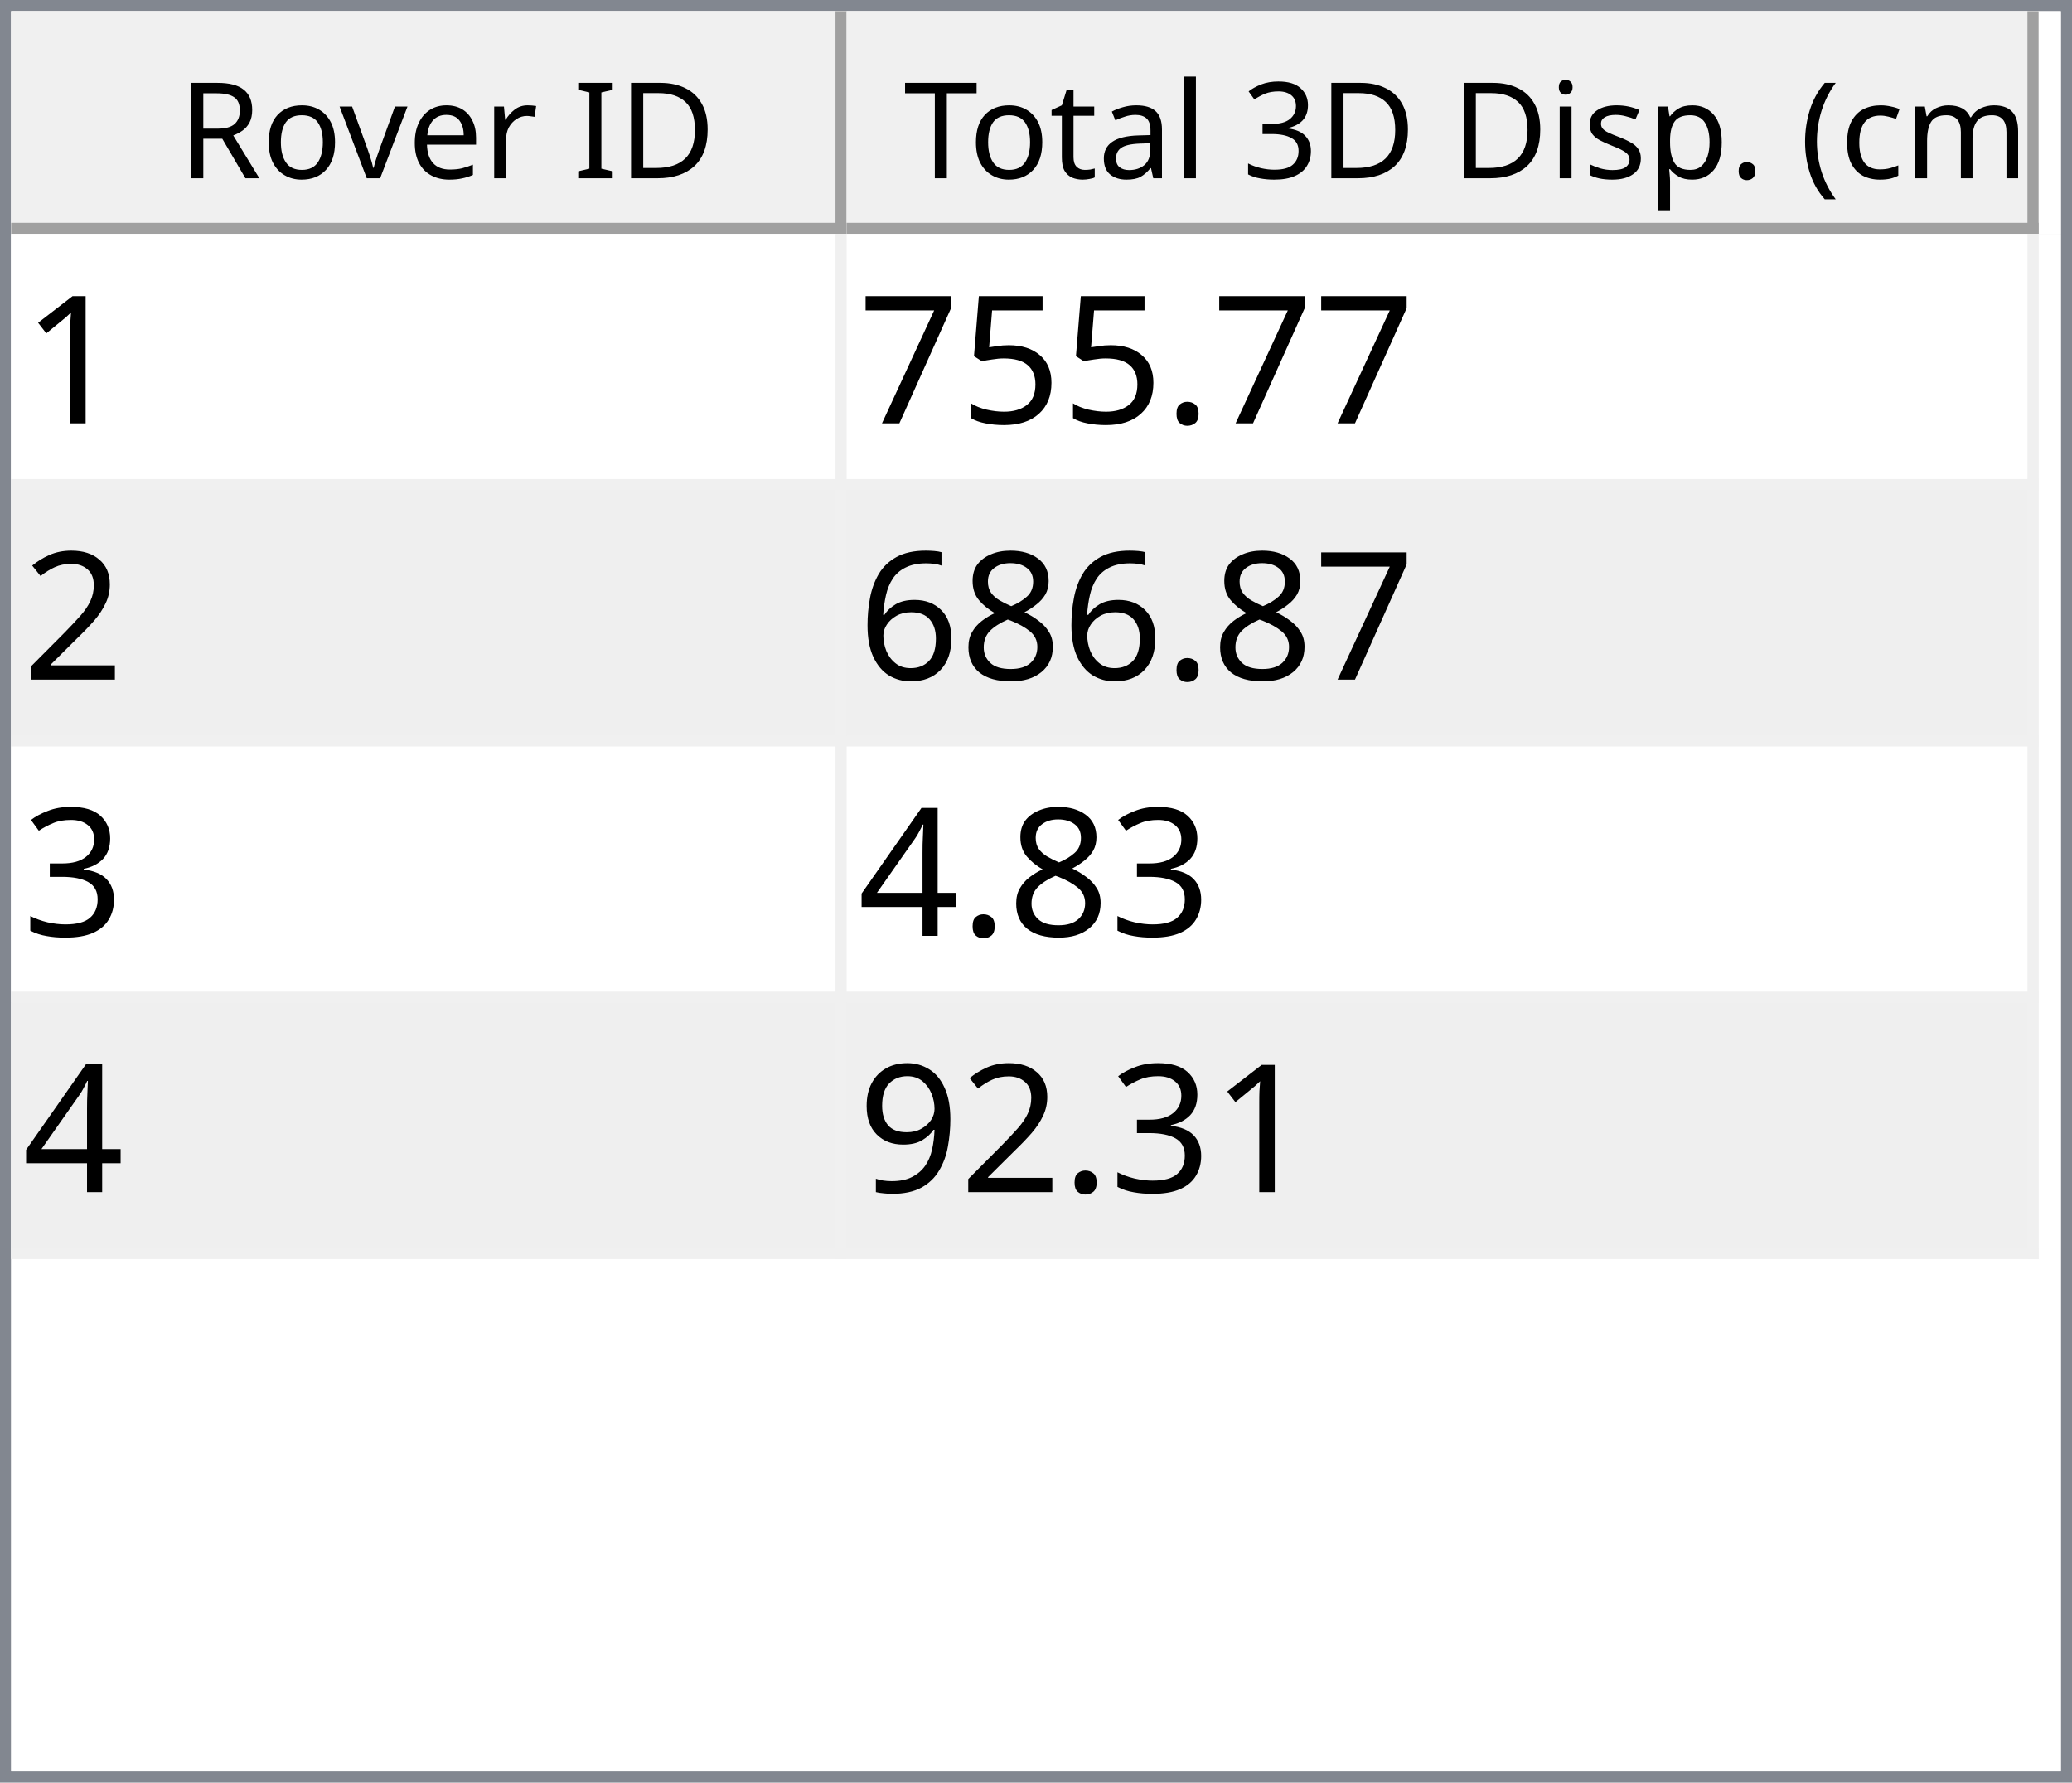
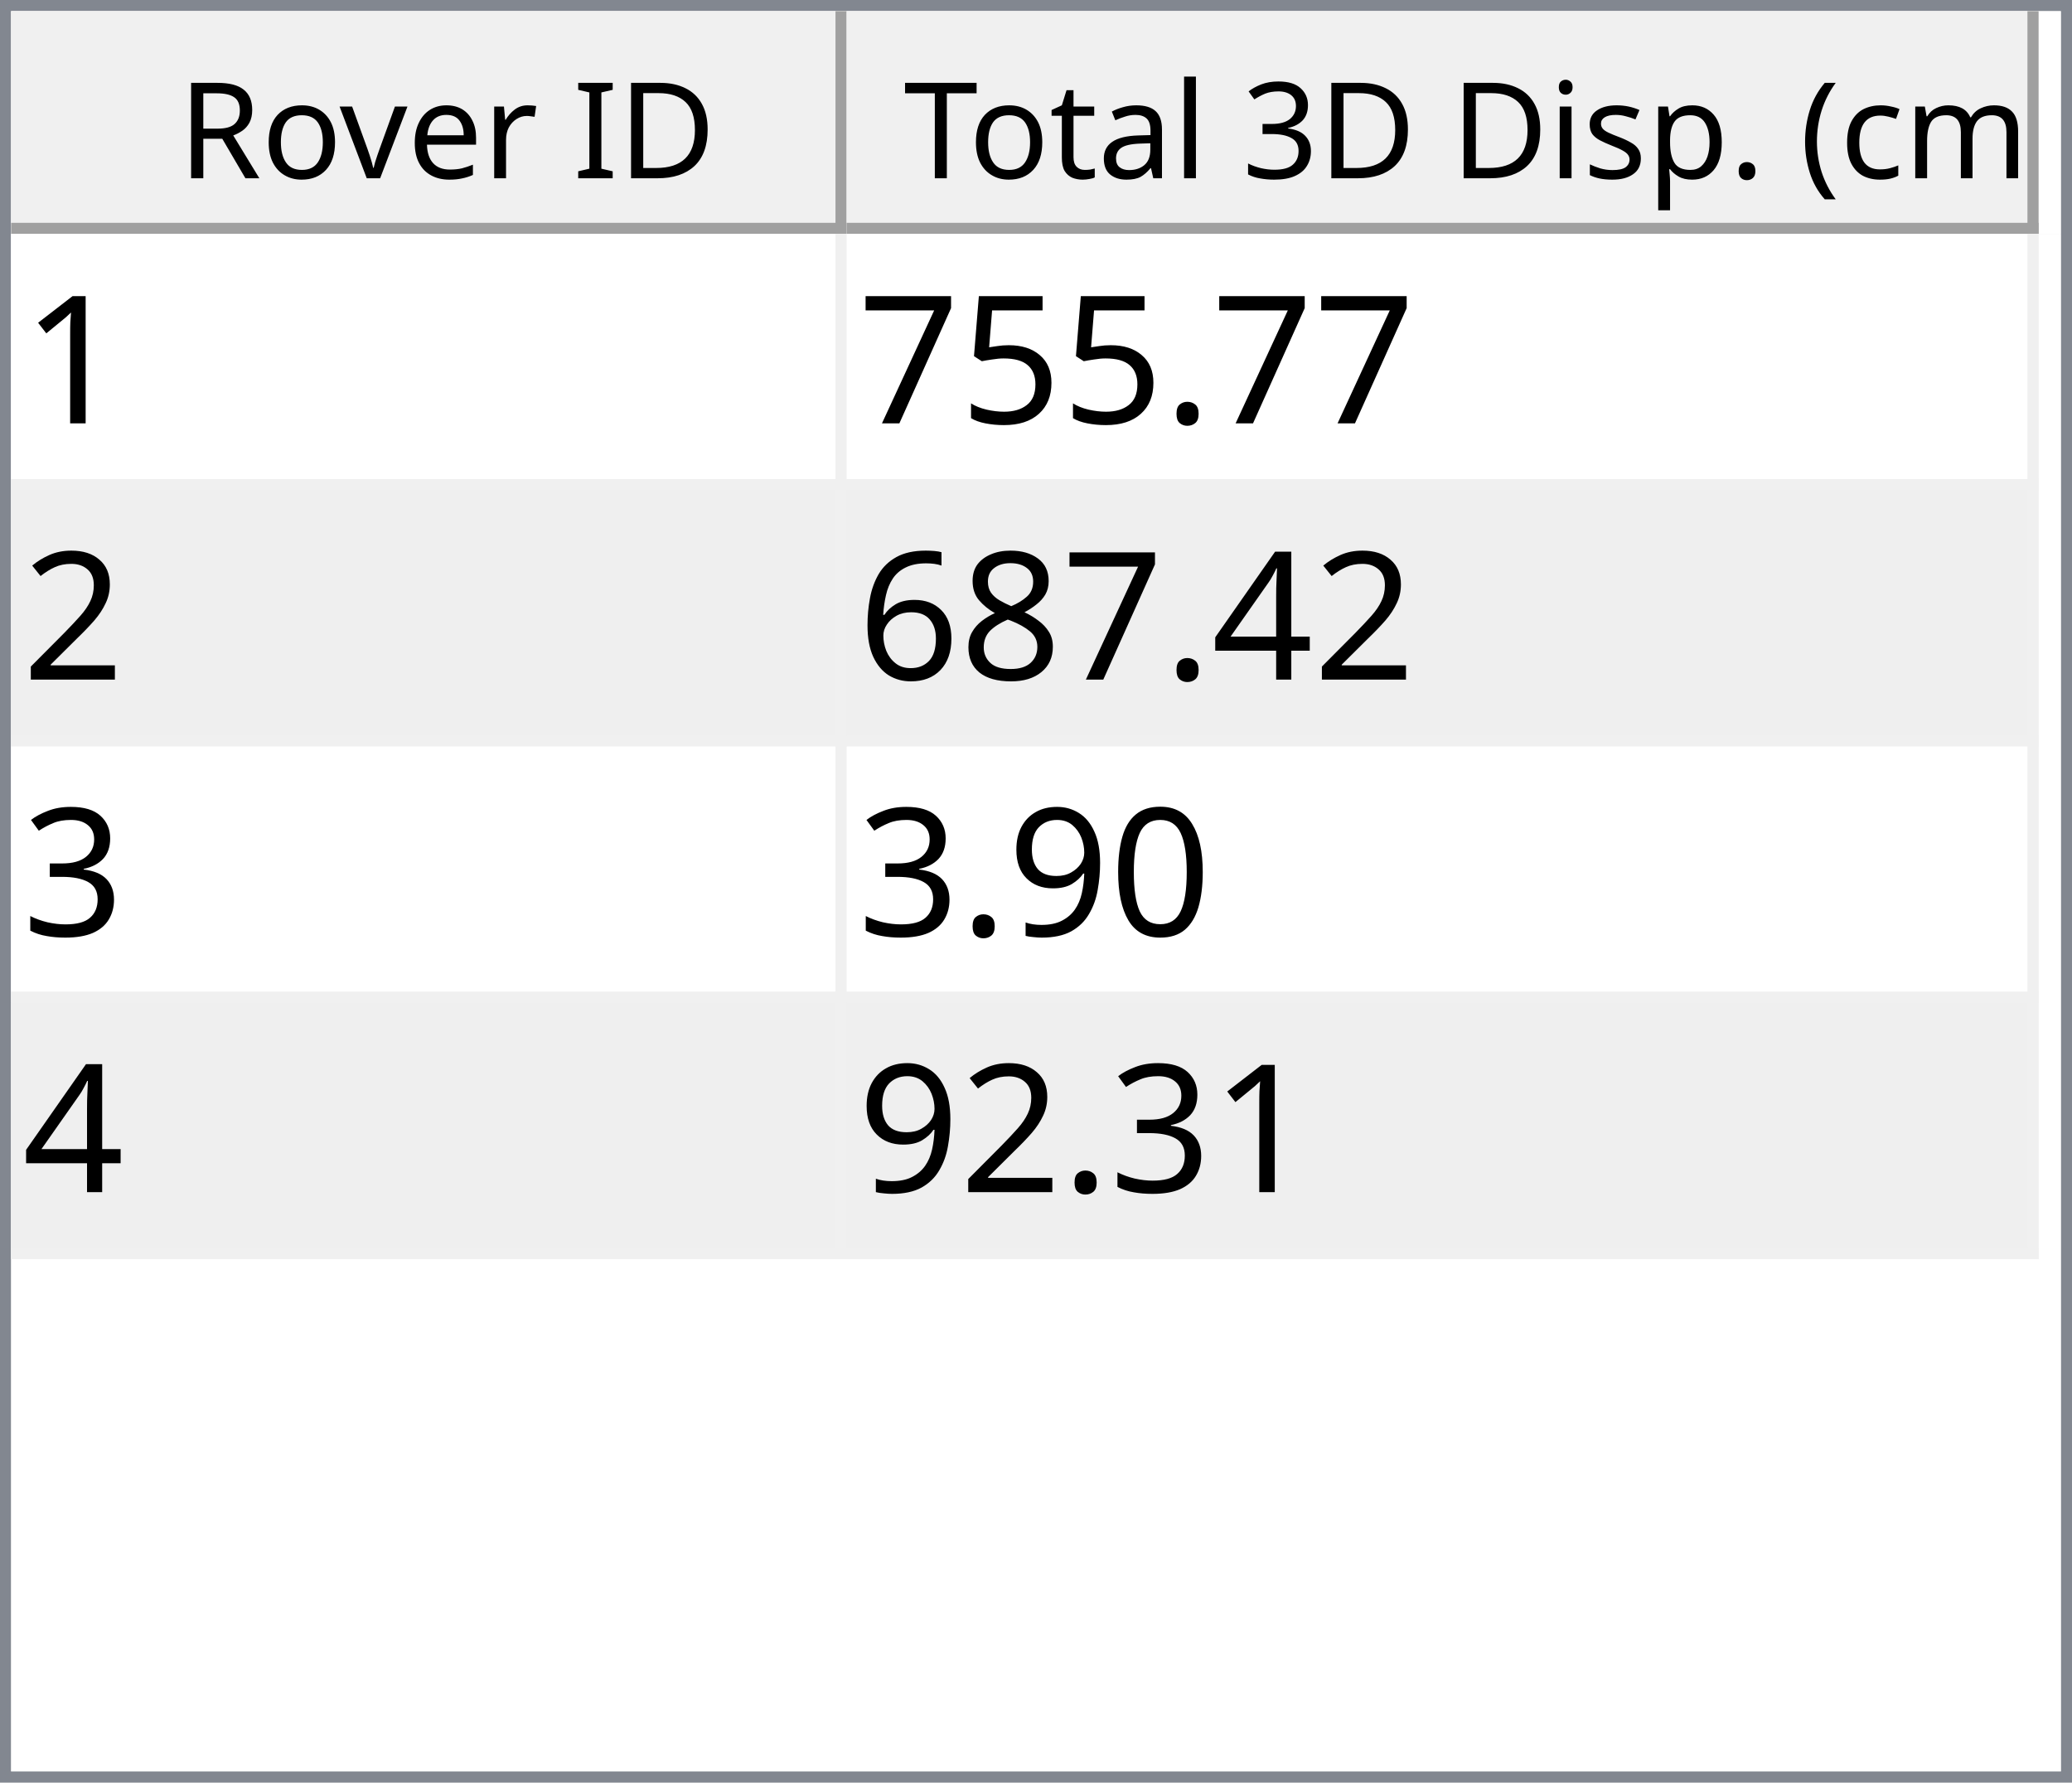
<svg xmlns="http://www.w3.org/2000/svg" style="fill-opacity:1; color-rendering:auto; color-interpolation:auto; text-rendering:auto; stroke:black; stroke-linecap:square; stroke-miterlimit:10; shape-rendering:auto; stroke-opacity:1; fill:black; stroke-dasharray:none; font-weight:normal; stroke-width:1; font-family:'Dialog'; font-style:normal; stroke-linejoin:miter; font-size:12px; stroke-dashoffset:0; image-rendering:auto;" width="186" height="160">
  <defs id="genericDefs" />
  <g>
    <defs id="defs1">
      <clipPath clipPathUnits="userSpaceOnUse" id="clipPath1">
        <path d="M0 0 L186 0 L186 160 L0 160 L0 0 Z" />
      </clipPath>
      <clipPath clipPathUnits="userSpaceOnUse" id="clipPath2">
        <path d="M0 0 L0 160 L186 160 L186 0 Z" />
      </clipPath>
      <clipPath clipPathUnits="userSpaceOnUse" id="clipPath3">
        <path d="M0 0 L0 20 L184 20 L184 0 Z" />
      </clipPath>
      <clipPath clipPathUnits="userSpaceOnUse" id="clipPath4">
        <path d="M0 0 L0 20 L75 20 L75 0 Z" />
      </clipPath>
      <clipPath clipPathUnits="userSpaceOnUse" id="clipPath5">
        <path d="M1 1 L1 19 L74 19 L74 1 Z" />
      </clipPath>
      <clipPath clipPathUnits="userSpaceOnUse" id="clipPath6">
        <path d="M0 0 L0 18 L73 18 L73 0 Z" />
      </clipPath>
      <clipPath clipPathUnits="userSpaceOnUse" id="clipPath7">
        <path d="M-0.5 -0.5 L-0.5 19.5 L74.5 19.5 L74.5 -0.5 Z" />
      </clipPath>
      <clipPath clipPathUnits="userSpaceOnUse" id="clipPath8">
        <path d="M0 0 L0 20 L107 20 L107 0 Z" />
      </clipPath>
      <clipPath clipPathUnits="userSpaceOnUse" id="clipPath9">
        <path d="M1 1 L1 19 L106 19 L106 1 Z" />
      </clipPath>
      <clipPath clipPathUnits="userSpaceOnUse" id="clipPath10">
        <path d="M0 0 L0 18 L105 18 L105 0 Z" />
      </clipPath>
      <clipPath clipPathUnits="userSpaceOnUse" id="clipPath11">
        <path d="M-0.5 -0.5 L-0.5 19.5 L106.5 19.5 L106.5 -0.5 Z" />
      </clipPath>
      <clipPath clipPathUnits="userSpaceOnUse" id="clipPath12">
        <path d="M0 0 L0 138 L184 138 L184 0 Z" />
      </clipPath>
      <clipPath clipPathUnits="userSpaceOnUse" id="clipPath13">
        <path d="M0 0 L0 92 L182 92 L182 0 Z" />
      </clipPath>
      <clipPath clipPathUnits="userSpaceOnUse" id="clipPath14">
        <path d="M-0.5 -0.5 L-0.5 91.5 L181.5 91.5 L181.5 -0.5 Z" />
      </clipPath>
      <clipPath clipPathUnits="userSpaceOnUse" id="clipPath15">
        <path d="M0 0 L0 22 L74 22 L74 0 Z" />
      </clipPath>
      <clipPath clipPathUnits="userSpaceOnUse" id="clipPath16">
        <path d="M0 0 L0 22 L106 22 L106 0 Z" />
      </clipPath>
      <font horiz-adv-x="64.551" id="font1">
        <font-face ascent="107.91" descent="25.098" units-per-em="100" style="font-style:normal; font-family:Segoe UI; font-weight:normal;" />
        <missing-glyph horiz-adv-x="64.551" d="M8.109 0 L8.109 68.266 L56.453 68.266 L56.453 0 L8.109 0 ZM15.328 7.234 L49.219 7.234 L49.219 61.031 L15.328 61.031 L15.328 7.234 Z" />
        <glyph unicode="D" horiz-adv-x="70.117" d="M9.188 0 L9.188 70.016 L28.516 70.016 Q65.531 70.016 65.531 35.891 Q65.531 19.672 55.25 9.836 Q44.969 0 27.734 0 L9.188 0 ZM17.391 62.594 L17.391 7.422 L27.828 7.422 Q41.609 7.422 49.273 14.797 Q56.938 22.172 56.938 35.688 Q56.938 62.594 28.328 62.594 L17.391 62.594 Z" />
        <glyph unicode="I" horiz-adv-x="26.611" d="M17.391 0 L9.188 0 L9.188 70.016 L17.391 70.016 L17.391 0 Z" />
        <glyph unicode=" " horiz-adv-x="27.393" d="" />
        <glyph unicode="r" horiz-adv-x="34.766" d="M34.188 41.891 Q32.078 43.5 28.125 43.5 Q23 43.5 19.555 38.672 Q16.109 33.844 16.109 25.484 L16.109 0 L8.109 0 L8.109 50 L16.109 50 L16.109 39.703 L16.312 39.703 Q18.016 44.969 21.531 47.922 Q25.047 50.875 29.391 50.875 Q32.516 50.875 34.188 50.203 L34.188 41.891 Z" />
        <glyph unicode="e" horiz-adv-x="52.295" d="M48.297 23 L12.984 23 Q13.188 14.656 17.484 10.109 Q21.781 5.562 29.297 5.562 Q37.75 5.562 44.828 11.141 L44.828 3.609 Q38.234 -1.172 27.391 -1.172 Q16.797 -1.172 10.742 5.641 Q4.688 12.453 4.688 24.812 Q4.688 36.469 11.305 43.82 Q17.922 51.172 27.734 51.172 Q37.547 51.172 42.922 44.828 Q48.297 38.484 48.297 27.203 L48.297 23 ZM40.094 29.781 Q40.047 36.719 36.75 40.578 Q33.453 44.438 27.594 44.438 Q21.922 44.438 17.969 40.383 Q14.016 36.328 13.094 29.781 L40.094 29.781 Z" />
        <glyph unicode="v" horiz-adv-x="47.9" d="M47.406 50 L27.484 0 L19.625 0 L0.688 50 L9.469 50 L22.172 13.672 Q23.578 9.672 23.922 6.688 L24.125 6.688 Q24.609 10.453 25.688 13.484 L38.969 50 L47.406 50 Z" />
        <glyph unicode="o" horiz-adv-x="58.594" d="M29 -1.172 Q17.922 -1.172 11.305 5.836 Q4.688 12.844 4.688 24.422 Q4.688 37.016 11.57 44.094 Q18.453 51.172 30.172 51.172 Q41.359 51.172 47.633 44.289 Q53.906 37.406 53.906 25.203 Q53.906 13.234 47.141 6.031 Q40.375 -1.172 29 -1.172 ZM29.594 44.438 Q21.875 44.438 17.383 39.188 Q12.891 33.938 12.891 24.703 Q12.891 15.828 17.43 10.695 Q21.969 5.562 29.594 5.562 Q37.359 5.562 41.531 10.594 Q45.703 15.625 45.703 24.906 Q45.703 34.281 41.531 39.359 Q37.359 44.438 29.594 44.438 Z" />
        <glyph unicode="R" horiz-adv-x="59.814" d="M59.375 0 L49.609 0 L37.891 19.625 Q36.281 22.359 34.766 24.289 Q33.25 26.219 31.664 27.438 Q30.078 28.656 28.25 29.219 Q26.422 29.781 24.125 29.781 L17.391 29.781 L17.391 0 L9.188 0 L9.188 70.016 L30.078 70.016 Q34.672 70.016 38.555 68.867 Q42.438 67.719 45.289 65.375 Q48.141 63.031 49.758 59.547 Q51.375 56.062 51.375 51.375 Q51.375 47.703 50.273 44.656 Q49.172 41.609 47.148 39.211 Q45.125 36.812 42.266 35.133 Q39.406 33.453 35.844 32.516 L35.844 32.328 Q37.594 31.547 38.891 30.547 Q40.188 29.547 41.359 28.18 Q42.531 26.812 43.68 25.078 Q44.828 23.344 46.234 21.047 L59.375 0 ZM17.391 62.594 L17.391 37.203 L28.516 37.203 Q31.594 37.203 34.203 38.133 Q36.812 39.062 38.719 40.797 Q40.625 42.531 41.703 45.047 Q42.781 47.562 42.781 50.688 Q42.781 56.297 39.141 59.445 Q35.5 62.594 28.609 62.594 L17.391 62.594 Z" />
        <glyph unicode=")" horiz-adv-x="30.176" d="M8.297 -15.922 L1.172 -15.922 Q16.406 2.344 16.406 26.812 Q16.406 51.469 1.078 70.016 L8.297 70.016 Q23.531 52.156 23.531 26.703 Q23.531 1.375 8.297 -15.922 Z" />
        <glyph unicode="m" horiz-adv-x="86.133" d="M79.109 0 L71.094 0 L71.094 28.719 Q71.094 37.016 68.531 40.727 Q65.969 44.438 59.906 44.438 Q54.781 44.438 51.195 39.75 Q47.609 35.062 47.609 28.516 L47.609 0 L39.594 0 L39.594 29.688 Q39.594 44.438 28.219 44.438 Q22.953 44.438 19.531 40.016 Q16.109 35.594 16.109 28.516 L16.109 0 L8.109 0 L8.109 50 L16.109 50 L16.109 42.094 L16.312 42.094 Q21.625 51.172 31.844 51.172 Q36.969 51.172 40.773 48.312 Q44.578 45.453 46 40.828 Q51.562 51.172 62.594 51.172 Q79.109 51.172 79.109 30.812 L79.109 0 Z" />
        <glyph unicode="c" horiz-adv-x="46.191" d="M42.188 2.297 Q36.422 -1.172 28.516 -1.172 Q17.828 -1.172 11.258 5.789 Q4.688 12.75 4.688 23.828 Q4.688 36.188 11.766 43.68 Q18.844 51.172 30.672 51.172 Q37.25 51.172 42.281 48.734 L42.281 40.531 Q36.719 44.438 30.375 44.438 Q22.703 44.438 17.797 38.945 Q12.891 33.453 12.891 24.516 Q12.891 15.719 17.508 10.641 Q22.125 5.562 29.891 5.562 Q36.422 5.562 42.188 9.906 L42.188 2.297 Z" />
        <glyph unicode="(" horiz-adv-x="30.176" d="M29.109 -15.922 L21.969 -15.922 Q6.844 1.375 6.844 26.703 Q6.844 52.156 21.969 70.016 L29.203 70.016 Q13.875 51.469 13.875 26.812 Q13.875 2.344 29.109 -15.922 Z" />
        <glyph unicode="." horiz-adv-x="21.68" d="M10.891 -1.078 Q8.641 -1.078 7.055 0.539 Q5.469 2.156 5.469 4.391 Q5.469 6.641 7.055 8.273 Q8.641 9.906 10.891 9.906 Q13.188 9.906 14.797 8.273 Q16.406 6.641 16.406 4.391 Q16.406 2.156 14.797 0.539 Q13.188 -1.078 10.891 -1.078 Z" />
        <glyph unicode="p" horiz-adv-x="58.789" d="M16.312 7.234 L16.109 7.234 L16.109 -23 L8.109 -23 L8.109 50 L16.109 50 L16.109 41.219 L16.312 41.219 Q22.219 51.172 33.594 51.172 Q43.266 51.172 48.688 44.461 Q54.109 37.75 54.109 26.469 Q54.109 13.922 48 6.375 Q41.891 -1.172 31.297 -1.172 Q21.578 -1.172 16.312 7.234 ZM16.109 27.391 L16.109 20.406 Q16.109 14.203 20.141 9.883 Q24.172 5.562 30.375 5.562 Q37.641 5.562 41.773 11.133 Q45.906 16.703 45.906 26.609 Q45.906 34.969 42.047 39.703 Q38.188 44.438 31.594 44.438 Q24.609 44.438 20.359 39.578 Q16.109 34.719 16.109 27.391 Z" />
        <glyph unicode="s" horiz-adv-x="42.432" d="M5.078 1.812 L5.078 10.406 Q11.625 5.562 19.484 5.562 Q30.031 5.562 30.031 12.594 Q30.031 14.594 29.125 15.992 Q28.219 17.391 26.68 18.461 Q25.141 19.531 23.07 20.383 Q21 21.234 18.609 22.172 Q15.281 23.484 12.766 24.828 Q10.25 26.172 8.57 27.859 Q6.891 29.547 6.031 31.695 Q5.172 33.844 5.172 36.719 Q5.172 40.234 6.789 42.945 Q8.406 45.656 11.086 47.484 Q13.766 49.312 17.211 50.242 Q20.656 51.172 24.312 51.172 Q30.812 51.172 35.938 48.922 L35.938 40.828 Q30.422 44.438 23.25 44.438 Q21 44.438 19.195 43.922 Q17.391 43.406 16.094 42.477 Q14.797 41.547 14.086 40.258 Q13.375 38.969 13.375 37.406 Q13.375 35.453 14.086 34.133 Q14.797 32.812 16.164 31.789 Q17.531 30.766 19.484 29.938 Q21.438 29.109 23.922 28.125 Q27.25 26.859 29.883 25.516 Q32.516 24.172 34.375 22.484 Q36.234 20.797 37.234 18.602 Q38.234 16.406 38.234 13.375 Q38.234 9.672 36.602 6.938 Q34.969 4.203 32.234 2.398 Q29.5 0.594 25.93 -0.289 Q22.359 -1.172 18.453 -1.172 Q10.75 -1.172 5.078 1.812 Z" />
        <glyph unicode="i" horiz-adv-x="24.219" d="M12.203 62.703 Q10.062 62.703 8.547 64.164 Q7.031 65.625 7.031 67.875 Q7.031 70.125 8.547 71.609 Q10.062 73.094 12.203 73.094 Q14.406 73.094 15.945 71.609 Q17.484 70.125 17.484 67.875 Q17.484 65.719 15.945 64.211 Q14.406 62.703 12.203 62.703 ZM16.109 0 L8.109 0 L8.109 50 L16.109 50 L16.109 0 Z" />
        <glyph unicode="3" horiz-adv-x="53.906" d="M46.531 19.828 Q46.531 15.094 44.75 11.211 Q42.969 7.328 39.719 4.57 Q36.469 1.812 31.93 0.297 Q27.391 -1.219 21.922 -1.219 Q11.922 -1.219 6 2.594 L6 11.188 Q13.094 5.609 22.219 5.609 Q25.875 5.609 28.828 6.539 Q31.781 7.469 33.906 9.227 Q36.031 10.984 37.18 13.477 Q38.328 15.969 38.328 19.094 Q38.328 32.812 18.797 32.812 L12.984 32.812 L12.984 39.594 L18.5 39.594 Q35.797 39.594 35.797 52.484 Q35.797 64.406 22.609 64.406 Q15.188 64.406 8.688 59.422 L8.688 67.188 Q15.375 71.188 24.609 71.188 Q29 71.188 32.57 69.969 Q36.141 68.75 38.68 66.555 Q41.219 64.359 42.609 61.281 Q44 58.203 44 54.5 Q44 40.672 30.031 36.719 L30.031 36.531 Q33.594 36.141 36.625 34.797 Q39.656 33.453 41.852 31.305 Q44.047 29.156 45.289 26.25 Q46.531 23.344 46.531 19.828 Z" />
        <glyph unicode="l" horiz-adv-x="24.219" d="M16.109 0 L8.109 0 L8.109 74.031 L16.109 74.031 L16.109 0 Z" />
        <glyph unicode="a" horiz-adv-x="50.879" d="M43.891 0 L35.891 0 L35.891 7.812 L35.688 7.812 Q30.469 -1.172 20.312 -1.172 Q12.844 -1.172 8.617 2.781 Q4.391 6.734 4.391 13.281 Q4.391 27.297 20.906 29.594 L35.891 31.688 Q35.891 44.438 25.594 44.438 Q16.547 44.438 9.281 38.281 L9.281 46.484 Q16.656 51.172 26.266 51.172 Q43.891 51.172 43.891 32.516 L43.891 0 ZM35.891 25.297 L23.828 23.641 Q18.266 22.859 15.43 20.875 Q12.594 18.891 12.594 13.875 Q12.594 10.203 15.211 7.883 Q17.828 5.562 22.172 5.562 Q28.125 5.562 32.008 9.742 Q35.891 13.922 35.891 20.312 L35.891 25.297 Z" />
        <glyph unicode="t" horiz-adv-x="33.887" d="M31.297 0.484 Q28.469 -1.078 23.828 -1.078 Q10.688 -1.078 10.688 13.578 L10.688 43.172 L2.094 43.172 L2.094 50 L10.688 50 L10.688 62.203 L18.703 64.797 L18.703 50 L31.297 50 L31.297 43.172 L18.703 43.172 L18.703 14.984 Q18.703 9.969 20.414 7.82 Q22.125 5.672 26.078 5.672 Q29.109 5.672 31.297 7.328 L31.297 0.484 Z" />
        <glyph unicode="T" horiz-adv-x="52.393" d="M50.594 62.594 L30.375 62.594 L30.375 0 L22.172 0 L22.172 62.594 L2 62.594 L2 70.016 L50.594 70.016 L50.594 62.594 Z" />
      </font>
      <font horiz-adv-x="75.0" id="font2">
        <font-face ascent="100.537" descent="21.973" units-per-em="100" style="font-style:normal; font-family:sans-serif; font-weight:normal;" />
        <missing-glyph horiz-adv-x="75.0" d="M12.5 0 L12.5 62.5 L62.5 62.5 L62.5 0 L12.5 0 ZM14.062 1.562 L60.938 1.562 L60.938 60.938 L14.062 60.938 L14.062 1.562 Z" />
        <glyph unicode="1" horiz-adv-x="55.615" d="M37.25 0 L28.469 0 L28.469 56 Q25.297 52.984 20.141 49.953 Q14.984 46.922 10.891 45.406 L10.891 53.906 Q18.266 57.375 23.781 62.305 Q29.297 67.234 31.594 71.875 L37.25 71.875 L37.25 0 Z" />
        <glyph unicode="." horiz-adv-x="27.783" d="M9.078 0 L9.078 10.016 L19.094 10.016 L19.094 0 L9.078 0 Z" />
        <glyph unicode="5" horiz-adv-x="55.615" d="M4.156 18.75 L13.375 19.531 Q14.406 12.797 18.141 9.398 Q21.875 6 27.156 6 Q33.5 6 37.891 10.789 Q42.281 15.578 42.281 23.484 Q42.281 31 38.062 35.352 Q33.844 39.703 27 39.703 Q22.75 39.703 19.336 37.773 Q15.922 35.844 13.969 32.766 L5.719 33.844 L12.641 70.609 L48.25 70.609 L48.25 62.203 L19.672 62.203 L15.828 42.969 Q22.266 47.469 29.344 47.469 Q38.719 47.469 45.164 40.969 Q51.609 34.469 51.609 24.266 Q51.609 14.547 45.953 7.469 Q39.062 -1.219 27.156 -1.219 Q17.391 -1.219 11.211 4.25 Q5.031 9.719 4.156 18.75 Z" />
        <glyph unicode="7" horiz-adv-x="55.615" d="M4.734 62.203 L4.734 70.656 L51.078 70.656 L51.078 63.812 Q44.234 56.547 37.523 44.484 Q30.812 32.422 27.156 19.672 Q24.516 10.688 23.781 0 L14.75 0 Q14.891 8.453 18.062 20.414 Q21.234 32.375 27.172 43.484 Q33.109 54.594 39.797 62.203 L4.734 62.203 Z" />
        <glyph unicode="2" horiz-adv-x="55.615" d="M50.344 8.453 L50.344 0 L3.031 0 Q2.938 3.172 4.047 6.109 Q5.859 10.938 9.836 15.625 Q13.812 20.312 21.344 26.469 Q33.016 36.031 37.117 41.625 Q41.219 47.219 41.219 52.203 Q41.219 57.422 37.477 61.008 Q33.734 64.594 27.734 64.594 Q21.391 64.594 17.578 60.789 Q13.766 56.984 13.719 50.25 L4.688 51.172 Q5.609 61.281 11.664 66.578 Q17.719 71.875 27.938 71.875 Q38.234 71.875 44.242 66.164 Q50.25 60.453 50.25 52 Q50.25 47.703 48.492 43.555 Q46.734 39.406 42.656 34.812 Q38.578 30.219 29.109 22.219 Q21.188 15.578 18.945 13.211 Q16.703 10.844 15.234 8.453 L50.344 8.453 Z" />
+         <glyph unicode="4" horiz-adv-x="55.615" d="M32.328 0 L32.328 17.141 L1.266 17.141 L1.266 25.203 L33.938 71.578 L41.109 71.578 L41.109 25.203 L50.781 25.203 L50.781 17.141 L41.109 17.141 L41.109 0 L32.328 0 ZM32.328 25.203 L32.328 57.469 L9.906 25.203 L32.328 25.203 Z" />
        <glyph unicode="8" horiz-adv-x="55.615" d="M17.672 38.812 Q12.203 40.828 9.57 44.539 Q6.938 48.25 6.938 53.422 Q6.938 61.234 12.555 66.555 Q18.172 71.875 27.484 71.875 Q36.859 71.875 42.578 66.43 Q48.297 60.984 48.297 53.172 Q48.297 48.188 45.68 44.508 Q43.062 40.828 37.75 38.812 Q44.344 36.672 47.781 31.883 Q51.219 27.094 51.219 20.453 Q51.219 11.281 44.727 5.031 Q38.234 -1.219 27.641 -1.219 Q17.047 -1.219 10.547 5.055 Q4.047 11.328 4.047 20.703 Q4.047 27.688 7.594 32.398 Q11.141 37.109 17.672 38.812 ZM15.922 53.719 Q15.922 48.641 19.195 45.414 Q22.469 42.188 27.688 42.188 Q32.766 42.188 36.016 45.383 Q39.266 48.578 39.266 53.219 Q39.266 58.062 35.914 61.359 Q32.562 64.656 27.594 64.656 Q22.562 64.656 19.242 61.43 Q15.922 58.203 15.922 53.719 ZM13.094 20.656 Q13.094 16.891 14.875 13.375 Q16.656 9.859 20.172 7.93 Q23.688 6 27.734 6 Q34.031 6 38.133 10.055 Q42.234 14.109 42.234 20.359 Q42.234 26.703 38.016 30.859 Q33.797 35.016 27.438 35.016 Q21.234 35.016 17.164 30.914 Q13.094 26.812 13.094 20.656 Z" />
        <glyph unicode="6" horiz-adv-x="55.615" d="M49.75 54.047 L41.016 53.375 Q39.844 58.547 37.703 60.891 Q34.125 64.656 28.906 64.656 Q24.703 64.656 21.531 62.312 Q17.391 59.281 14.992 53.469 Q12.594 47.656 12.5 36.922 Q15.672 41.75 20.266 44.094 Q24.859 46.438 29.891 46.438 Q38.672 46.438 44.852 39.969 Q51.031 33.5 51.031 23.25 Q51.031 16.5 48.125 10.719 Q45.219 4.938 40.141 1.859 Q35.062 -1.219 28.609 -1.219 Q17.625 -1.219 10.695 6.859 Q3.766 14.938 3.766 33.5 Q3.766 54.25 11.422 63.672 Q18.109 71.875 29.438 71.875 Q37.891 71.875 43.289 67.141 Q48.688 62.406 49.75 54.047 ZM13.875 23.188 Q13.875 18.656 15.797 14.508 Q17.719 10.359 21.188 8.18 Q24.656 6 28.469 6 Q34.031 6 38.039 10.492 Q42.047 14.984 42.047 22.703 Q42.047 30.125 38.086 34.398 Q34.125 38.672 28.125 38.672 Q22.172 38.672 18.023 34.398 Q13.875 30.125 13.875 23.188 Z" />
        <glyph unicode="3" horiz-adv-x="55.615" d="M4.203 18.891 L12.984 20.062 Q14.5 12.594 18.141 9.297 Q21.781 6 27 6 Q33.203 6 37.477 10.297 Q41.75 14.594 41.75 20.953 Q41.75 27 37.797 30.93 Q33.844 34.859 27.734 34.859 Q25.25 34.859 21.531 33.891 L22.516 41.609 Q23.391 41.5 23.922 41.5 Q29.547 41.5 34.039 44.43 Q38.531 47.359 38.531 53.469 Q38.531 58.297 35.258 61.477 Q31.984 64.656 26.812 64.656 Q21.688 64.656 18.266 61.43 Q14.844 58.203 13.875 51.766 L5.078 53.328 Q6.688 62.156 12.398 67.016 Q18.109 71.875 26.609 71.875 Q32.469 71.875 37.398 69.359 Q42.328 66.844 44.945 62.5 Q47.562 58.156 47.562 53.266 Q47.562 48.641 45.07 44.828 Q42.578 41.016 37.703 38.766 Q44.047 37.312 47.562 32.695 Q51.078 28.078 51.078 21.141 Q51.078 11.766 44.242 5.25 Q37.406 -1.266 26.953 -1.266 Q17.531 -1.266 11.305 4.352 Q5.078 9.969 4.203 18.891 Z" />
-         <glyph unicode="4" horiz-adv-x="55.615" d="M32.328 0 L32.328 17.141 L1.266 17.141 L1.266 25.203 L33.938 71.578 L41.109 71.578 L41.109 25.203 L50.781 25.203 L50.781 17.141 L41.109 17.141 L41.109 0 L32.328 0 ZM32.328 25.203 L32.328 57.469 L9.906 25.203 L32.328 25.203 Z" />
+         <glyph unicode="0" horiz-adv-x="55.615" d="M4.156 35.297 Q4.156 48 6.766 55.742 Q9.375 63.484 14.523 67.68 Q19.672 71.875 27.484 71.875 Q33.25 71.875 37.594 69.555 Q41.938 67.234 44.773 62.867 Q47.609 58.5 49.219 52.227 Q50.828 45.953 50.828 35.297 Q50.828 22.703 48.242 14.969 Q45.656 7.234 40.508 3.008 Q35.359 -1.219 27.484 -1.219 Q17.141 -1.219 11.234 6.203 Q4.156 15.141 4.156 35.297 ZM13.188 35.297 Q13.188 17.672 17.312 11.836 Q21.438 6 27.484 6 Q33.547 6 37.672 11.859 Q41.797 17.719 41.797 35.297 Q41.797 52.984 37.672 58.789 Q33.547 64.594 27.391 64.594 Q21.344 64.594 17.719 59.469 Q13.188 52.938 13.188 35.297 Z" />
        <glyph unicode="9" horiz-adv-x="55.615" d="M5.469 16.547 L13.922 17.328 Q14.984 11.375 18.016 8.688 Q21.047 6 25.781 6 Q29.828 6 32.883 7.859 Q35.938 9.719 37.891 12.82 Q39.844 15.922 41.164 21.195 Q42.484 26.469 42.484 31.938 Q42.484 32.516 42.438 33.688 Q39.797 29.5 35.234 26.883 Q30.672 24.266 25.344 24.266 Q16.453 24.266 10.305 30.711 Q4.156 37.156 4.156 47.703 Q4.156 58.594 10.578 65.234 Q17 71.875 26.656 71.875 Q33.641 71.875 39.43 68.117 Q45.219 64.359 48.219 57.398 Q51.219 50.438 51.219 37.25 Q51.219 23.531 48.242 15.406 Q45.266 7.281 39.383 3.031 Q33.5 -1.219 25.594 -1.219 Q17.188 -1.219 11.867 3.445 Q6.547 8.109 5.469 16.547 ZM41.453 48.141 Q41.453 55.719 37.43 60.156 Q33.406 64.594 27.734 64.594 Q21.875 64.594 17.531 59.812 Q13.188 55.031 13.188 47.406 Q13.188 40.578 17.312 36.305 Q21.438 32.031 27.484 32.031 Q33.594 32.031 37.523 36.305 Q41.453 40.578 41.453 48.141 Z" />
      </font>
    </defs>
    <g style="fill:white; stroke:white;">
      <rect x="0" y="0" width="186" style="clip-path:url(#clipPath1); stroke:none;" height="160" />
    </g>
    <g style="fill:white; text-rendering:optimizeSpeed; color-rendering:optimizeSpeed; image-rendering:optimizeSpeed; shape-rendering:crispEdges; stroke:white; color-interpolation:sRGB;">
      <rect x="0" width="186" height="160" y="0" style="stroke:none;" />
      <path style="stroke:none;" d="M0 160 L186 160 L186 0 L0 0 Z" />
    </g>
    <g style="fill:rgb(240,240,240); font-family:'Segoe UI'; stroke:rgb(240,240,240);">
      <rect x="0" y="0" width="186" style="clip-path:url(#clipPath2); stroke:none;" height="160" />
    </g>
    <g style="fill:rgb(130,135,144); font-family:'Segoe UI'; stroke:rgb(130,135,144);">
      <path d="M0 0 L186 0 L186 160 L0 160 L0 0 ZM1 1 L185 1 L185 159 L1 159 L1 1 Z" style="fill-rule:evenodd; clip-path:url(#clipPath2); stroke:none;" />
    </g>
    <g style="fill:white; font-family:'Segoe UI'; stroke:white;" transform="translate(1,1)">
      <rect x="0" y="0" width="184" style="clip-path:url(#clipPath3); stroke:none;" height="20" />
    </g>
    <g style="fill:rgb(240,240,240); font-family:'Segoe UI'; stroke:rgb(240,240,240);" transform="translate(1,1)">
      <rect x="0" y="0" width="75" style="clip-path:url(#clipPath4); stroke:none;" height="20" />
    </g>
    <g style="font-family:'Segoe UI';" transform="translate(2,2)">
      <text x="14" xml:space="preserve" y="14" style="clip-path:url(#clipPath6); stroke:none;">Rover ID</text>
    </g>
    <g style="fill:rgb(160,160,160); font-family:'Segoe UI'; stroke:rgb(160,160,160); stroke-linejoin:bevel;" transform="translate(1.5,1.5)">
      <line x1="74" x2="74" y1="0" style="fill:none; clip-path:url(#clipPath7);" y2="19" />
    </g>
    <g style="fill:rgb(160,160,160); font-family:'Segoe UI'; stroke:rgb(160,160,160); stroke-linejoin:bevel;" transform="matrix(1,0,0,1,1,1) translate(0.5,0.5)">
      <line x1="0" x2="74" y1="19" style="fill:none; clip-path:url(#clipPath7);" y2="19" />
    </g>
    <g style="fill:rgb(240,240,240); font-family:'Segoe UI'; stroke:rgb(240,240,240);" transform="translate(76,1)">
      <rect x="0" y="0" width="107" style="clip-path:url(#clipPath8); stroke:none;" height="20" />
    </g>
    <g style="font-family:'Segoe UI';" transform="translate(77,2)">
      <text x="1" xml:space="preserve" y="14" style="clip-path:url(#clipPath10); stroke:none;"> Total 3D Disp. (cm)</text>
    </g>
    <g style="fill:rgb(160,160,160); font-family:'Segoe UI'; stroke:rgb(160,160,160); stroke-linejoin:bevel;" transform="translate(76.5,1.5)">
      <line x1="106" x2="106" y1="0" style="fill:none; clip-path:url(#clipPath11);" y2="19" />
    </g>
    <g style="fill:rgb(160,160,160); font-family:'Segoe UI'; stroke:rgb(160,160,160); stroke-linejoin:bevel;" transform="matrix(1,0,0,1,76,1) translate(0.5,0.5)">
      <line x1="0" x2="106" y1="19" style="fill:none; clip-path:url(#clipPath11);" y2="19" />
    </g>
    <g style="fill:white; font-family:'Segoe UI'; stroke:white;" transform="translate(1,21)">
      <rect x="0" y="0" width="184" style="clip-path:url(#clipPath12); stroke:none;" height="138" />
    </g>
    <g style="fill:rgb(240,240,240); font-size:16px; font-family:sans-serif; stroke:rgb(240,240,240);" transform="translate(1,21)">
      <rect x="0" y="0" width="182" style="clip-path:url(#clipPath13); stroke:none;" height="92" />
      <line transform="translate(0.5,0.5)" x1="0" x2="181" y1="22" style="clip-path:url(#clipPath14); fill:none; stroke-linejoin:bevel;" y2="22" />
    </g>
    <g transform="matrix(1,0,0,1,1,21) translate(0.5,0.5)" style="fill:rgb(240,240,240); font-size:16px; font-family:sans-serif; stroke:rgb(240,240,240); stroke-linejoin:bevel;">
      <line x1="0" x2="181" y1="45" style="fill:none; clip-path:url(#clipPath14);" y2="45" />
    </g>
    <g transform="matrix(1,0,0,1,1,21) translate(0.5,0.5)" style="fill:rgb(240,240,240); font-size:16px; font-family:sans-serif; stroke:rgb(240,240,240); stroke-linejoin:bevel;">
      <line x1="0" x2="181" y1="68" style="fill:none; clip-path:url(#clipPath14);" y2="68" />
    </g>
    <g transform="matrix(1,0,0,1,1,21) translate(0.5,0.5)" style="fill:rgb(240,240,240); font-size:16px; font-family:sans-serif; stroke:rgb(240,240,240); stroke-linejoin:bevel;">
      <line x1="0" x2="181" y1="91" style="fill:none; clip-path:url(#clipPath14);" y2="91" />
    </g>
    <g transform="matrix(1,0,0,1,1,21) translate(0.5,0.5)" style="fill:rgb(240,240,240); font-size:16px; font-family:sans-serif; stroke:rgb(240,240,240); stroke-linejoin:bevel;">
      <line x1="74" x2="74" y1="0" style="fill:none; clip-path:url(#clipPath14);" y2="91" />
    </g>
    <g transform="matrix(1,0,0,1,1,21) translate(0.5,0.5)" style="fill:rgb(240,240,240); font-size:16px; font-family:sans-serif; stroke:rgb(240,240,240); stroke-linejoin:bevel;">
      <line x1="181" x2="181" y1="0" style="fill:none; clip-path:url(#clipPath14);" y2="91" />
    </g>
    <g style="fill:white; font-size:16px; font-family:sans-serif; stroke:white;" transform="matrix(1,0,0,1,1,21)">
      <rect x="0" y="0" width="74" style="clip-path:url(#clipPath15); stroke:none;" height="22" />
      <text x="1" y="17" style="fill:black; clip-path:url(#clipPath15); stroke:none;" xml:space="preserve">1</text>
    </g>
    <g style="fill:white; font-size:16px; font-family:sans-serif; stroke:white;" transform="matrix(1,0,0,1,1,21) translate(75,0)">
      <rect x="0" y="0" width="106" style="clip-path:url(#clipPath16); stroke:none;" height="22" />
      <text x="1" y="17" style="fill:black; clip-path:url(#clipPath16); stroke:none;" xml:space="preserve">755.77</text>
    </g>
    <g style="fill:rgb(239,239,239); font-size:16px; font-family:sans-serif; stroke:rgb(239,239,239);" transform="matrix(1,0,0,1,1,21) translate(0,23)">
      <rect x="0" y="0" width="74" style="clip-path:url(#clipPath15); stroke:none;" height="22" />
      <text x="1" y="17" style="fill:black; clip-path:url(#clipPath15); stroke:none;" xml:space="preserve">2</text>
    </g>
    <g style="fill:rgb(239,239,239); font-size:16px; font-family:sans-serif; stroke:rgb(239,239,239);" transform="matrix(1,0,0,1,1,21) translate(75,23)">
      <rect x="0" y="0" width="106" style="clip-path:url(#clipPath16); stroke:none;" height="22" />
-       <text x="1" y="17" style="fill:black; clip-path:url(#clipPath16); stroke:none;" xml:space="preserve">686.87</text>
+       <text x="1" y="17" style="fill:black; clip-path:url(#clipPath16); stroke:none;" xml:space="preserve">687.42</text>
    </g>
    <g style="fill:white; font-size:16px; font-family:sans-serif; stroke:white;" transform="matrix(1,0,0,1,1,21) translate(0,46)">
      <rect x="0" y="0" width="74" style="clip-path:url(#clipPath15); stroke:none;" height="22" />
      <text x="1" y="17" style="fill:black; clip-path:url(#clipPath15); stroke:none;" xml:space="preserve">3</text>
    </g>
    <g style="fill:white; font-size:16px; font-family:sans-serif; stroke:white;" transform="matrix(1,0,0,1,1,21) translate(75,46)">
      <rect x="0" y="0" width="106" style="clip-path:url(#clipPath16); stroke:none;" height="22" />
-       <text x="1" y="17" style="fill:black; clip-path:url(#clipPath16); stroke:none;" xml:space="preserve">4.83</text>
+       <text x="1" y="17" style="fill:black; clip-path:url(#clipPath16); stroke:none;" xml:space="preserve">3.90</text>
    </g>
    <g style="fill:rgb(239,239,239); font-size:16px; font-family:sans-serif; stroke:rgb(239,239,239);" transform="matrix(1,0,0,1,1,21) translate(0,69)">
      <rect x="0" y="0" width="74" style="clip-path:url(#clipPath15); stroke:none;" height="22" />
      <text x="1" y="17" style="fill:black; clip-path:url(#clipPath15); stroke:none;" xml:space="preserve">4</text>
    </g>
    <g style="fill:rgb(239,239,239); font-size:16px; font-family:sans-serif; stroke:rgb(239,239,239);" transform="matrix(1,0,0,1,1,21) translate(75,69)">
      <rect x="0" y="0" width="106" style="clip-path:url(#clipPath16); stroke:none;" height="22" />
      <text x="1" y="17" style="fill:black; clip-path:url(#clipPath16); stroke:none;" xml:space="preserve">92.31</text>
    </g>
  </g>
</svg>
